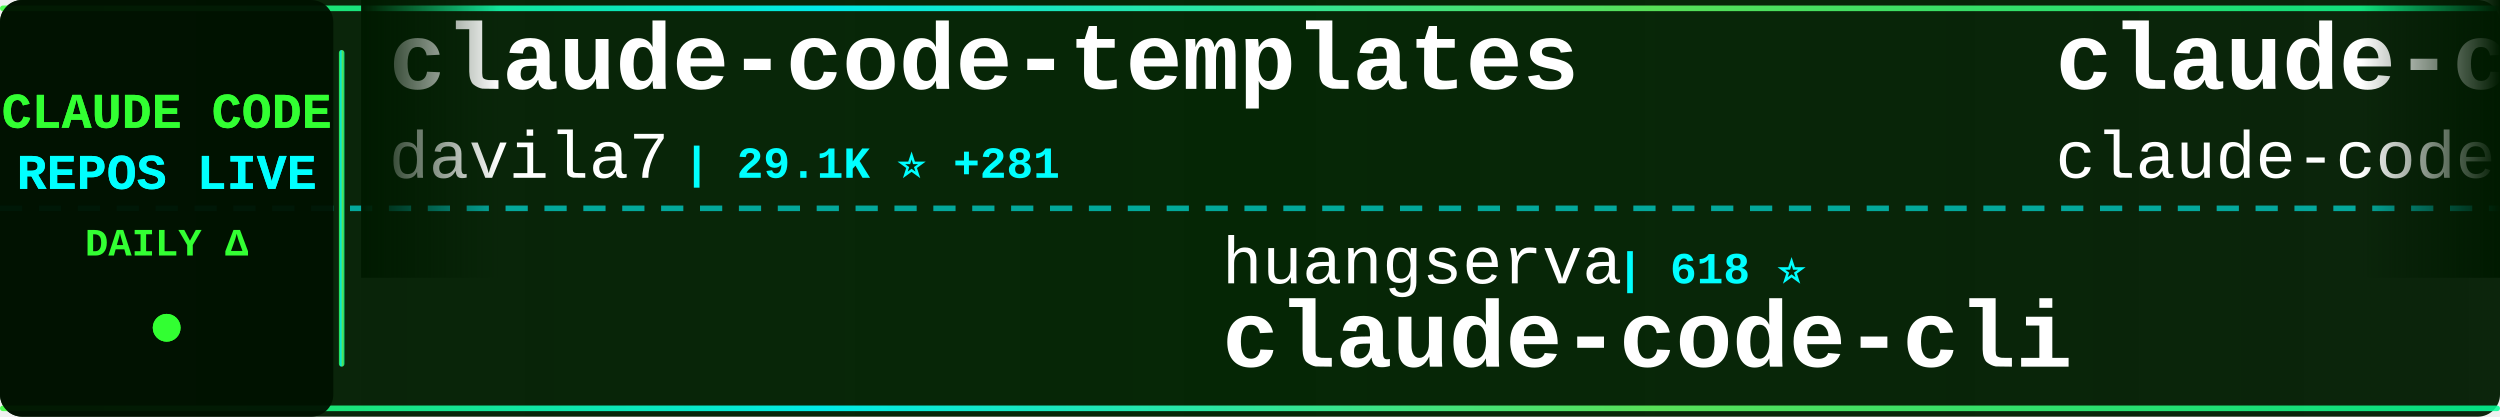
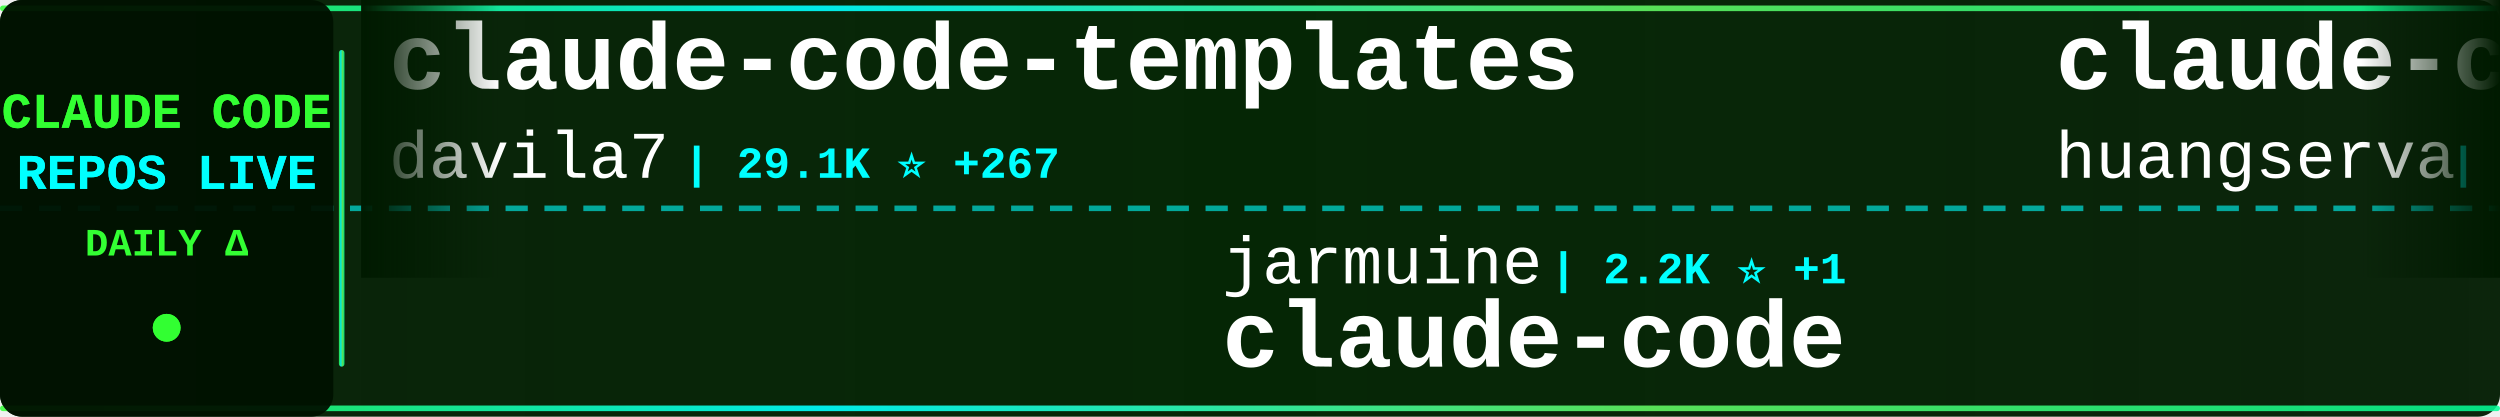
<svg xmlns="http://www.w3.org/2000/svg" width="900" height="150">
  <defs>
    <linearGradient id="tickerBg" x1="0%" y1="0%" x2="100%" y2="0%">
      <stop offset="0%" style="stop-color:#001a00;stop-opacity:0.95" />
      <stop offset="50%" style="stop-color:#002200;stop-opacity:0.98" />
      <stop offset="100%" style="stop-color:#001a00;stop-opacity:0.95" />
    </linearGradient>
    <linearGradient id="borderGrad" x1="0%" y1="0%" x2="100%" y2="0%">
      <stop offset="0%" style="stop-color:#33ff33;stop-opacity:0.85">
        <animate attributeName="stop-opacity" values="0.85;1;0.85" dur="2s" repeatCount="indefinite" />
      </stop>
      <stop offset="33%" style="stop-color:#00ffff;stop-opacity:0.9">
        <animate attributeName="stop-opacity" values="0.9;1;0.9" dur="2.2s" repeatCount="indefinite" />
      </stop>
      <stop offset="66%" style="stop-color:#66ff66;stop-opacity:0.85">
        <animate attributeName="stop-opacity" values="0.85;1;0.85" dur="1.8s" repeatCount="indefinite" />
      </stop>
      <stop offset="100%" style="stop-color:#00ff99;stop-opacity:0.85">
        <animate attributeName="stop-opacity" values="0.85;1;0.85" dur="2s" repeatCount="indefinite" />
      </stop>
    </linearGradient>
    <filter id="textGlow">
      <feGaussianBlur stdDeviation="0.1" result="coloredBlur" />
      <feMerge>
        <feMergeNode in="coloredBlur" />
        <feMergeNode in="SourceGraphic" />
      </feMerge>
    </filter>
    <filter id="metricGlow">
      <feGaussianBlur stdDeviation="0.2" result="coloredBlur" />
      <feMerge>
        <feMergeNode in="coloredBlur" />
        <feMergeNode in="SourceGraphic" />
      </feMerge>
    </filter>
    <linearGradient id="leftFade" x1="0%" y1="0%" x2="100%" y2="0%">
      <stop offset="0%" style="stop-color:#001a00;stop-opacity:1" />
      <stop offset="100%" style="stop-color:#001a00;stop-opacity:0" />
    </linearGradient>
    <linearGradient id="rightFade" x1="0%" y1="0%" x2="100%" y2="0%">
      <stop offset="0%" style="stop-color:#001a00;stop-opacity:0" />
      <stop offset="100%" style="stop-color:#001a00;stop-opacity:1" />
    </linearGradient>
  </defs>
  <rect width="900" height="150" fill="url(#tickerBg)" rx="8" />
  <rect x="0" y="2" width="900" height="2" fill="url(#borderGrad)" rx="1" />
  <rect x="0" y="146" width="900" height="2" fill="url(#borderGrad)" rx="1" />
  <line x1="0" y1="75" x2="900" y2="75" stroke="#00ffff" stroke-width="2" stroke-dasharray="8 6" opacity="0.6" />
  <rect x="0" y="0" width="120" height="150" fill="#001100" opacity="0.95" rx="8" />
  <text x="60" y="46" font-family="'Courier New', monospace" font-size="18" font-weight="bold" fill="#33ff33" text-anchor="middle" filter="url(#textGlow)">
    CLAUDE CODE
  </text>
  <text x="60" y="68" font-family="'Courier New', monospace" font-size="18" font-weight="bold" fill="#00ffff" text-anchor="middle" filter="url(#textGlow)">
    REPOS LIVE
  </text>
  <text x="60" y="92" font-family="'Courier New', monospace" font-size="14" font-weight="bold" fill="#33ff33" text-anchor="middle">
    DAILY Δ
  </text>
  <circle cx="60" cy="118" r="5" fill="#33ff33" filter="url(#metricGlow)">
    <animate attributeName="r" values="4;6;4" dur="1.5s" repeatCount="indefinite" />
    <animate attributeName="opacity" values="0.6;1;0.6" dur="1.5s" repeatCount="indefinite" />
  </circle>
  <rect x="122" y="18" width="2" height="114" fill="url(#borderGrad)" rx="1" />
  <clipPath id="tickerClip">
    <rect x="130" y="0" width="770" height="150" />
  </clipPath>
  <g clip-path="url(#tickerClip)">
    <g id="tickerItems">
      <animateTransform attributeName="transform" attributeType="XML" type="translate" from="0 0" to="-3000 0" dur="54s" repeatCount="indefinite" />
      <g transform="translate(0, 0)">
        <text x="140" y="32" font-family="'Courier New', monospace" font-size="34" font-weight="bold" fill="#ffffff">claude-code-templates</text>
        <text x="140" y="64" font-family="'Courier New', monospace" font-size="24" font-weight="normal" fill="#ffffff" opacity="1.0">davila7</text>
-         <text x="246" y="64" font-family="'Courier New', monospace" font-size="16" font-weight="bold" fill="#00ffff"> | 29.1K ⭐ +281</text>
+         <text x="246" y="64" font-family="'Courier New', monospace" font-size="16" font-weight="bold" fill="#00ffff"> | 29.1K ⭐ +267</text>
      </g>
      <g transform="translate(300, 0)">
-         <text x="140" y="102" font-family="'Courier New', monospace" font-size="24" font-weight="normal" fill="#ffffff" opacity="1.0">huangserva</text>
-         <text x="282" y="102" font-family="'Courier New', monospace" font-size="16" font-weight="bold" fill="#00ffff"> | 618 ⭐</text>
-         <text x="140" y="132" font-family="'Courier New', monospace" font-size="34" font-weight="bold" fill="#ffffff">claude-code-cli</text>
+         <text x="140" y="102" font-family="'Courier New', monospace" font-size="24" font-weight="normal" fill="#ffffff" opacity="1.0">jarmuine</text>
+         <text x="258" y="102" font-family="'Courier New', monospace" font-size="16" font-weight="bold" fill="#00ffff"> | 2.2K ⭐ +1</text>
+         <text x="140" y="132" font-family="'Courier New', monospace" font-size="34" font-weight="bold" fill="#ffffff">claude-code</text>
      </g>
      <g transform="translate(600, 0)">
-         <text x="140" y="32" font-family="'Courier New', monospace" font-size="34" font-weight="bold" fill="#ffffff">claude-code</text>
-         <text x="140" y="64" font-family="'Courier New', monospace" font-size="24" font-weight="normal" fill="#ffffff" opacity="1.0">claude-code-best</text>
-         <text x="354" y="64" font-family="'Courier New', monospace" font-size="16" font-weight="bold" fill="#00ffff"> | 21.1K ⭐ +33</text>
+         <text x="140" y="32" font-family="'Courier New', monospace" font-size="34" font-weight="bold" fill="#ffffff">claude-code-cli</text>
+         <text x="140" y="64" font-family="'Courier New', monospace" font-size="24" font-weight="normal" fill="#ffffff" opacity="1.0">huangserva</text>
+         <text x="282" y="64" font-family="'Courier New', monospace" font-size="16" font-weight="bold" fill="#00ffff"> | 618 ⭐</text>
      </g>
      <g transform="translate(900, 0)">
-         <text x="140" y="102" font-family="'Courier New', monospace" font-size="24" font-weight="normal" fill="#ffffff" opacity="1.0">multica-ai</text>
-         <text x="282" y="102" font-family="'Courier New', monospace" font-size="16" font-weight="bold" fill="#00ffff"> | 191.0K ⭐ +333</text>
-         <text x="140" y="132" font-family="'Courier New', monospace" font-size="34" font-weight="bold" fill="#ffffff">andrej-karpathy-skills</text>
-       </g>
-       <g transform="translate(1200, 0)">
-         <text x="140" y="32" font-family="'Courier New', monospace" font-size="34" font-weight="bold" fill="#ffffff">claude-code-sourcemap</text>
-         <text x="140" y="64" font-family="'Courier New', monospace" font-size="24" font-weight="normal" fill="#ffffff" opacity="1.0">ChinaSiro</text>
-         <text x="270" y="64" font-family="'Courier New', monospace" font-size="16" font-weight="bold" fill="#00ffff"> | 9.5K ⭐ +8</text>
-       </g>
-       <g transform="translate(1500, 0)">
-         <text x="140" y="102" font-family="'Courier New', monospace" font-size="24" font-weight="normal" fill="#ffffff" opacity="1.0">jeremylongshore</text>
-         <text x="342" y="102" font-family="'Courier New', monospace" font-size="16" font-weight="bold" fill="#00ffff"> | 2.5K ⭐ +6</text>
-         <text x="140" y="132" font-family="'Courier New', monospace" font-size="34" font-weight="bold" fill="#ffffff">claude-code-plugins-plus...</text>
-       </g>
-       <g transform="translate(1800, 0)">
-         <text x="140" y="32" font-family="'Courier New', monospace" font-size="34" font-weight="bold" fill="#ffffff">claude-code-local</text>
-         <text x="140" y="64" font-family="'Courier New', monospace" font-size="24" font-weight="normal" fill="#ffffff" opacity="1.0">nicedreamzapp</text>
-         <text x="318" y="64" font-family="'Courier New', monospace" font-size="16" font-weight="bold" fill="#00ffff"> | 2.9K ⭐ +3</text>
-       </g>
-       <g transform="translate(2100, 0)">
        <text x="140" y="102" font-family="'Courier New', monospace" font-size="24" font-weight="normal" fill="#ffffff" opacity="1.0">Tinkeringg-Lab</text>
        <text x="330" y="102" font-family="'Courier New', monospace" font-size="16" font-weight="bold" fill="#00ffff"> | 212 ⭐ +1</text>
        <text x="140" y="132" font-family="'Courier New', monospace" font-size="34" font-weight="bold" fill="#ffffff">claude-code</text>
      </g>
+       <g transform="translate(1200, 0)">
+         <text x="140" y="32" font-family="'Courier New', monospace" font-size="34" font-weight="bold" fill="#ffffff">Open-ClaudeCode</text>
+         <text x="140" y="64" font-family="'Courier New', monospace" font-size="24" font-weight="normal" fill="#ffffff" opacity="1.0">LING71671</text>
+         <text x="270" y="64" font-family="'Courier New', monospace" font-size="16" font-weight="bold" fill="#00ffff"> | 914 ⭐ +1</text>
+       </g>
+       <g transform="translate(1500, 0)">
+         <text x="140" y="102" font-family="'Courier New', monospace" font-size="24" font-weight="normal" fill="#ffffff" opacity="1.0">mehmoodosman</text>
+         <text x="306" y="102" font-family="'Courier New', monospace" font-size="16" font-weight="bold" fill="#00ffff"> | 170 ⭐</text>
+         <text x="140" y="132" font-family="'Courier New', monospace" font-size="34" font-weight="bold" fill="#ffffff">claude-code</text>
+       </g>
+       <g transform="translate(1800, 0)">
+         <text x="140" y="32" font-family="'Courier New', monospace" font-size="34" font-weight="bold" fill="#ffffff">claude-code</text>
+         <text x="140" y="64" font-family="'Courier New', monospace" font-size="24" font-weight="normal" fill="#ffffff" opacity="1.0">isboyjc</text>
+         <text x="246" y="64" font-family="'Courier New', monospace" font-size="16" font-weight="bold" fill="#00ffff"> | 160 ⭐</text>
+       </g>
+       <g transform="translate(2100, 0)">
+         <text x="140" y="102" font-family="'Courier New', monospace" font-size="24" font-weight="normal" fill="#ffffff" opacity="1.0">JrCx7scC</text>
+         <text x="258" y="102" font-family="'Courier New', monospace" font-size="16" font-weight="bold" fill="#00ffff"> | 371 ⭐</text>
+         <text x="140" y="132" font-family="'Courier New', monospace" font-size="34" font-weight="bold" fill="#ffffff">claude-code-source</text>
+       </g>
      <g transform="translate(2400, 0)">
-         <text x="140" y="32" font-family="'Courier New', monospace" font-size="34" font-weight="bold" fill="#ffffff">claude-code</text>
-         <text x="140" y="64" font-family="'Courier New', monospace" font-size="24" font-weight="normal" fill="#ffffff" opacity="1.0">xorespesp</text>
-         <text x="270" y="64" font-family="'Courier New', monospace" font-size="16" font-weight="bold" fill="#00ffff"> | 230 ⭐</text>
+         <text x="140" y="32" font-family="'Courier New', monospace" font-size="34" font-weight="bold" fill="#ffffff">andrej-karpathy-skills</text>
+         <text x="140" y="64" font-family="'Courier New', monospace" font-size="24" font-weight="normal" fill="#ffffff" opacity="1.0">multica-ai</text>
+         <text x="282" y="64" font-family="'Courier New', monospace" font-size="16" font-weight="bold" fill="#00ffff"> | 191.1K ⭐ +316</text>
      </g>
      <g transform="translate(2700, 0)">
-         <text x="140" y="102" font-family="'Courier New', monospace" font-size="24" font-weight="normal" fill="#ffffff" opacity="1.0">alirezarezvani</text>
-         <text x="330" y="102" font-family="'Courier New', monospace" font-size="16" font-weight="bold" fill="#00ffff"> | 22.3K ⭐ +130</text>
-         <text x="140" y="132" font-family="'Courier New', monospace" font-size="34" font-weight="bold" fill="#ffffff">claude-skills</text>
+         <text x="140" y="102" font-family="'Courier New', monospace" font-size="24" font-weight="normal" fill="#ffffff" opacity="1.0">OrcaWhisper</text>
+         <text x="294" y="102" font-family="'Courier New', monospace" font-size="16" font-weight="bold" fill="#00ffff"> | 83 ⭐</text>
+         <text x="140" y="132" font-family="'Courier New', monospace" font-size="34" font-weight="bold" fill="#ffffff">Claude-Code</text>
      </g>
      <g transform="translate(3000, 0)">
        <text x="140" y="32" font-family="'Courier New', monospace" font-size="34" font-weight="bold" fill="#ffffff">claude-code-templates</text>
        <text x="140" y="64" font-family="'Courier New', monospace" font-size="24" font-weight="normal" fill="#ffffff" opacity="1.0">davila7</text>
-         <text x="246" y="64" font-family="'Courier New', monospace" font-size="16" font-weight="bold" fill="#00ffff"> | 29.1K ⭐ +281</text>
+         <text x="246" y="64" font-family="'Courier New', monospace" font-size="16" font-weight="bold" fill="#00ffff"> | 29.1K ⭐ +267</text>
      </g>
      <g transform="translate(3300, 0)">
-         <text x="140" y="102" font-family="'Courier New', monospace" font-size="24" font-weight="normal" fill="#ffffff" opacity="1.0">huangserva</text>
-         <text x="282" y="102" font-family="'Courier New', monospace" font-size="16" font-weight="bold" fill="#00ffff"> | 618 ⭐</text>
-         <text x="140" y="132" font-family="'Courier New', monospace" font-size="34" font-weight="bold" fill="#ffffff">claude-code-cli</text>
+         <text x="140" y="102" font-family="'Courier New', monospace" font-size="24" font-weight="normal" fill="#ffffff" opacity="1.0">jarmuine</text>
+         <text x="258" y="102" font-family="'Courier New', monospace" font-size="16" font-weight="bold" fill="#00ffff"> | 2.2K ⭐ +1</text>
+         <text x="140" y="132" font-family="'Courier New', monospace" font-size="34" font-weight="bold" fill="#ffffff">claude-code</text>
      </g>
      <g transform="translate(3600, 0)">
-         <text x="140" y="32" font-family="'Courier New', monospace" font-size="34" font-weight="bold" fill="#ffffff">claude-code</text>
-         <text x="140" y="64" font-family="'Courier New', monospace" font-size="24" font-weight="normal" fill="#ffffff" opacity="1.0">claude-code-best</text>
-         <text x="354" y="64" font-family="'Courier New', monospace" font-size="16" font-weight="bold" fill="#00ffff"> | 21.1K ⭐ +33</text>
+         <text x="140" y="32" font-family="'Courier New', monospace" font-size="34" font-weight="bold" fill="#ffffff">claude-code-cli</text>
+         <text x="140" y="64" font-family="'Courier New', monospace" font-size="24" font-weight="normal" fill="#ffffff" opacity="1.0">huangserva</text>
+         <text x="282" y="64" font-family="'Courier New', monospace" font-size="16" font-weight="bold" fill="#00ffff"> | 618 ⭐</text>
      </g>
      <g transform="translate(3900, 0)">
-         <text x="140" y="102" font-family="'Courier New', monospace" font-size="24" font-weight="normal" fill="#ffffff" opacity="1.0">multica-ai</text>
-         <text x="282" y="102" font-family="'Courier New', monospace" font-size="16" font-weight="bold" fill="#00ffff"> | 191.0K ⭐ +333</text>
-         <text x="140" y="132" font-family="'Courier New', monospace" font-size="34" font-weight="bold" fill="#ffffff">andrej-karpathy-skills</text>
+         <text x="140" y="102" font-family="'Courier New', monospace" font-size="24" font-weight="normal" fill="#ffffff" opacity="1.0">Tinkeringg-Lab</text>
+         <text x="330" y="102" font-family="'Courier New', monospace" font-size="16" font-weight="bold" fill="#00ffff"> | 212 ⭐ +1</text>
+         <text x="140" y="132" font-family="'Courier New', monospace" font-size="34" font-weight="bold" fill="#ffffff">claude-code</text>
      </g>
    </g>
  </g>
  <rect x="130" y="0" width="50" height="100" fill="url(#leftFade)" />
  <rect x="850" y="0" width="50" height="100" fill="url(#rightFade)" />
</svg>
